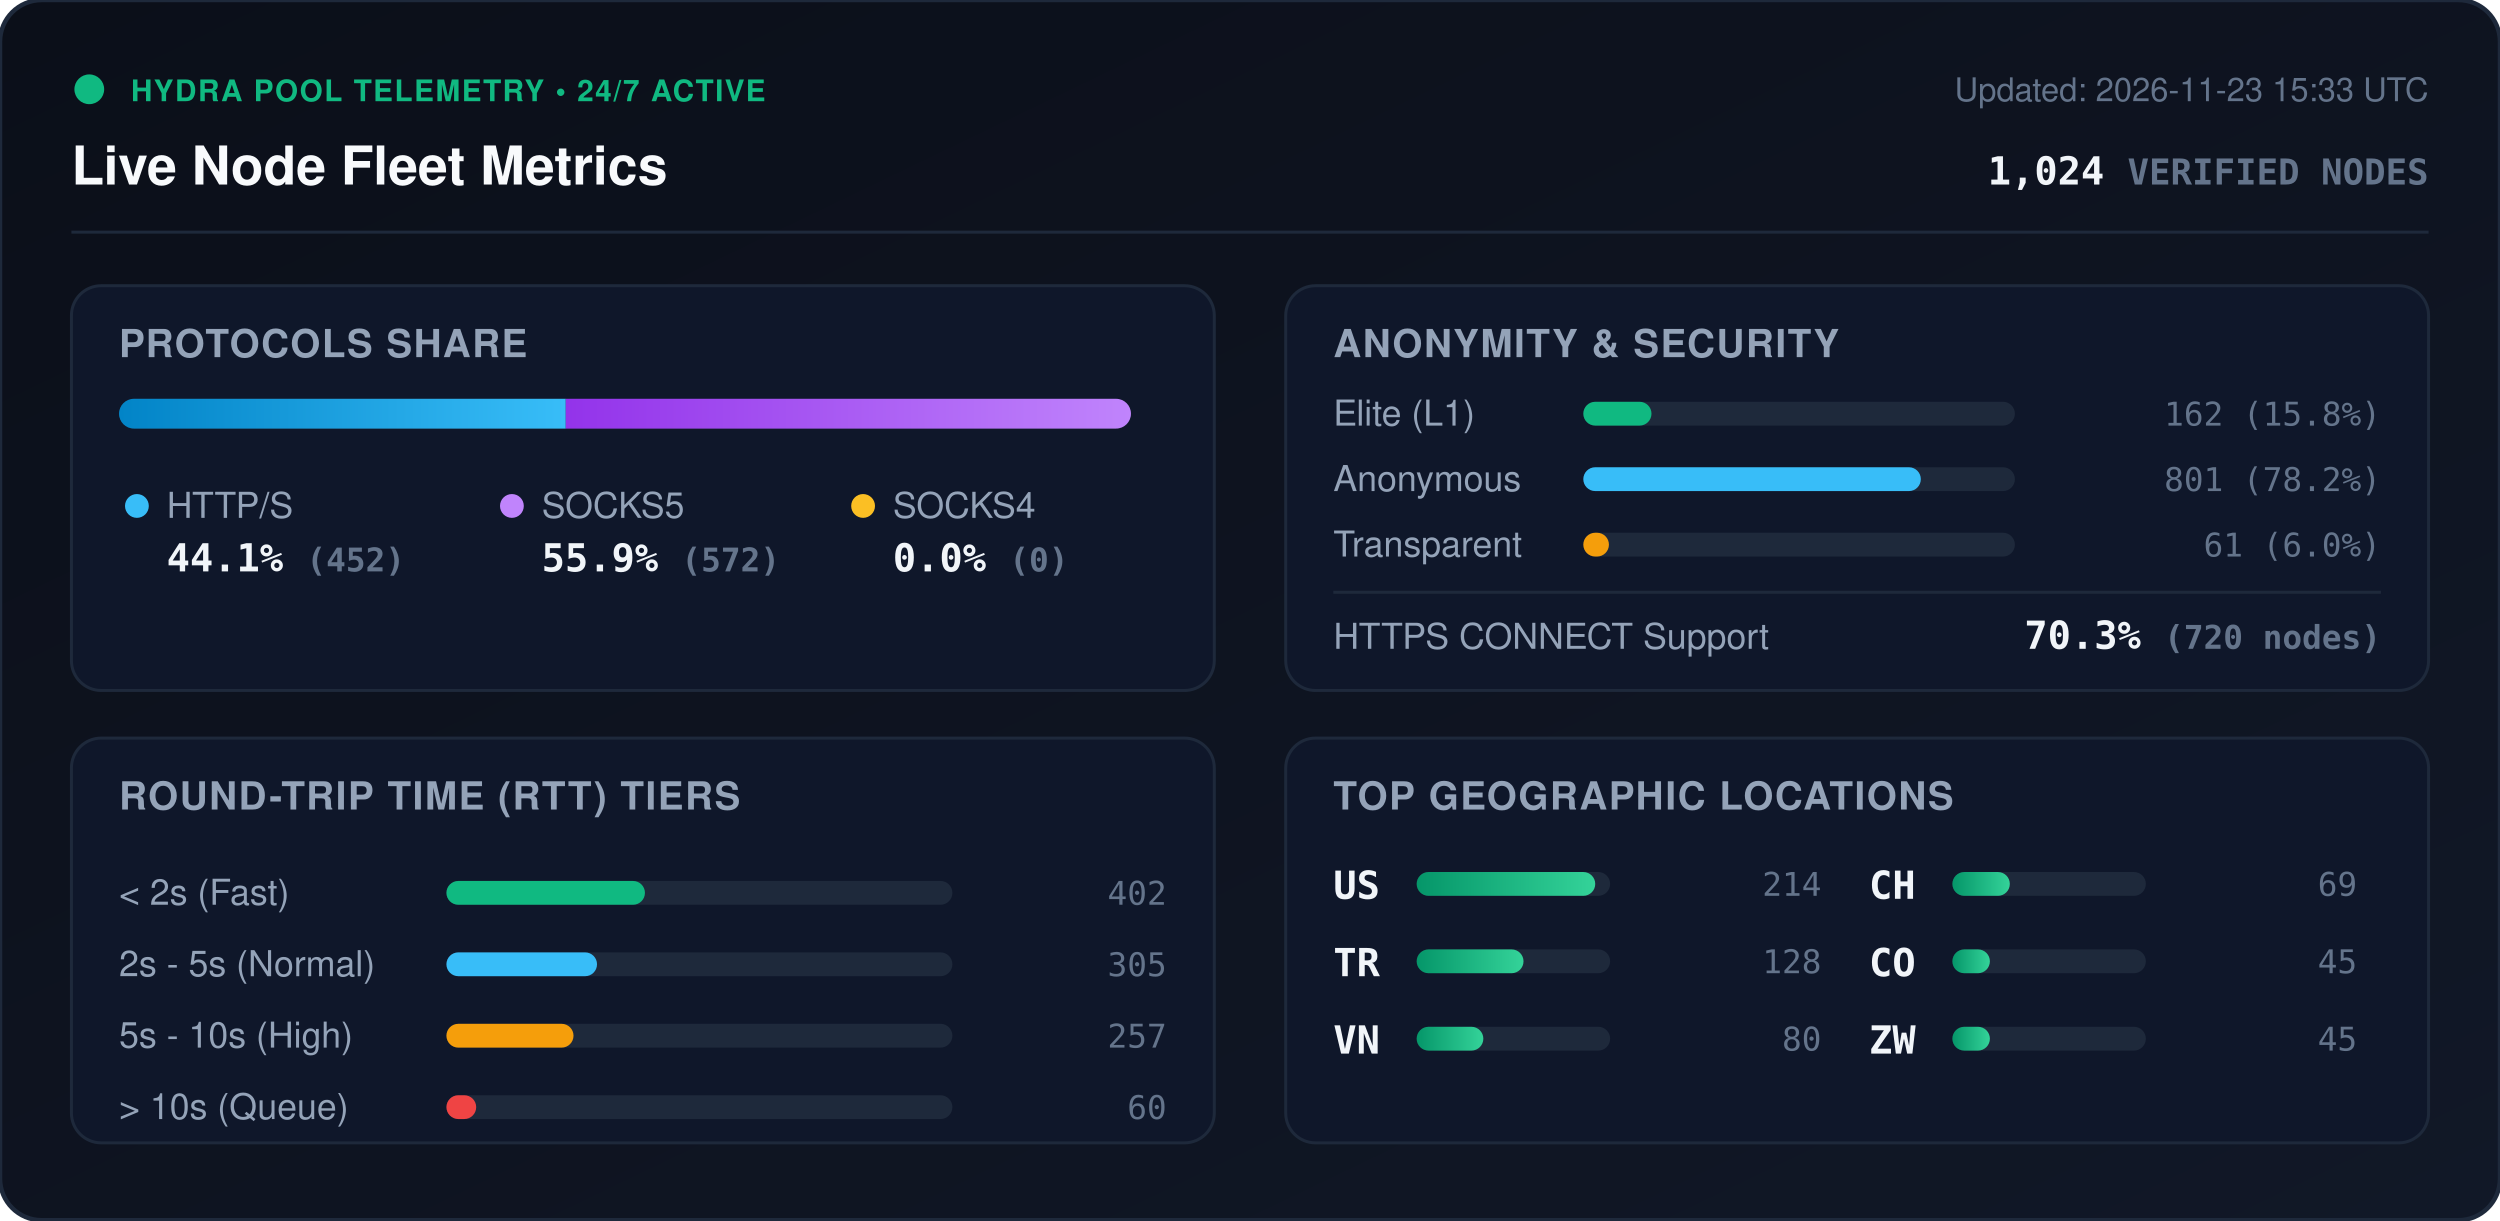
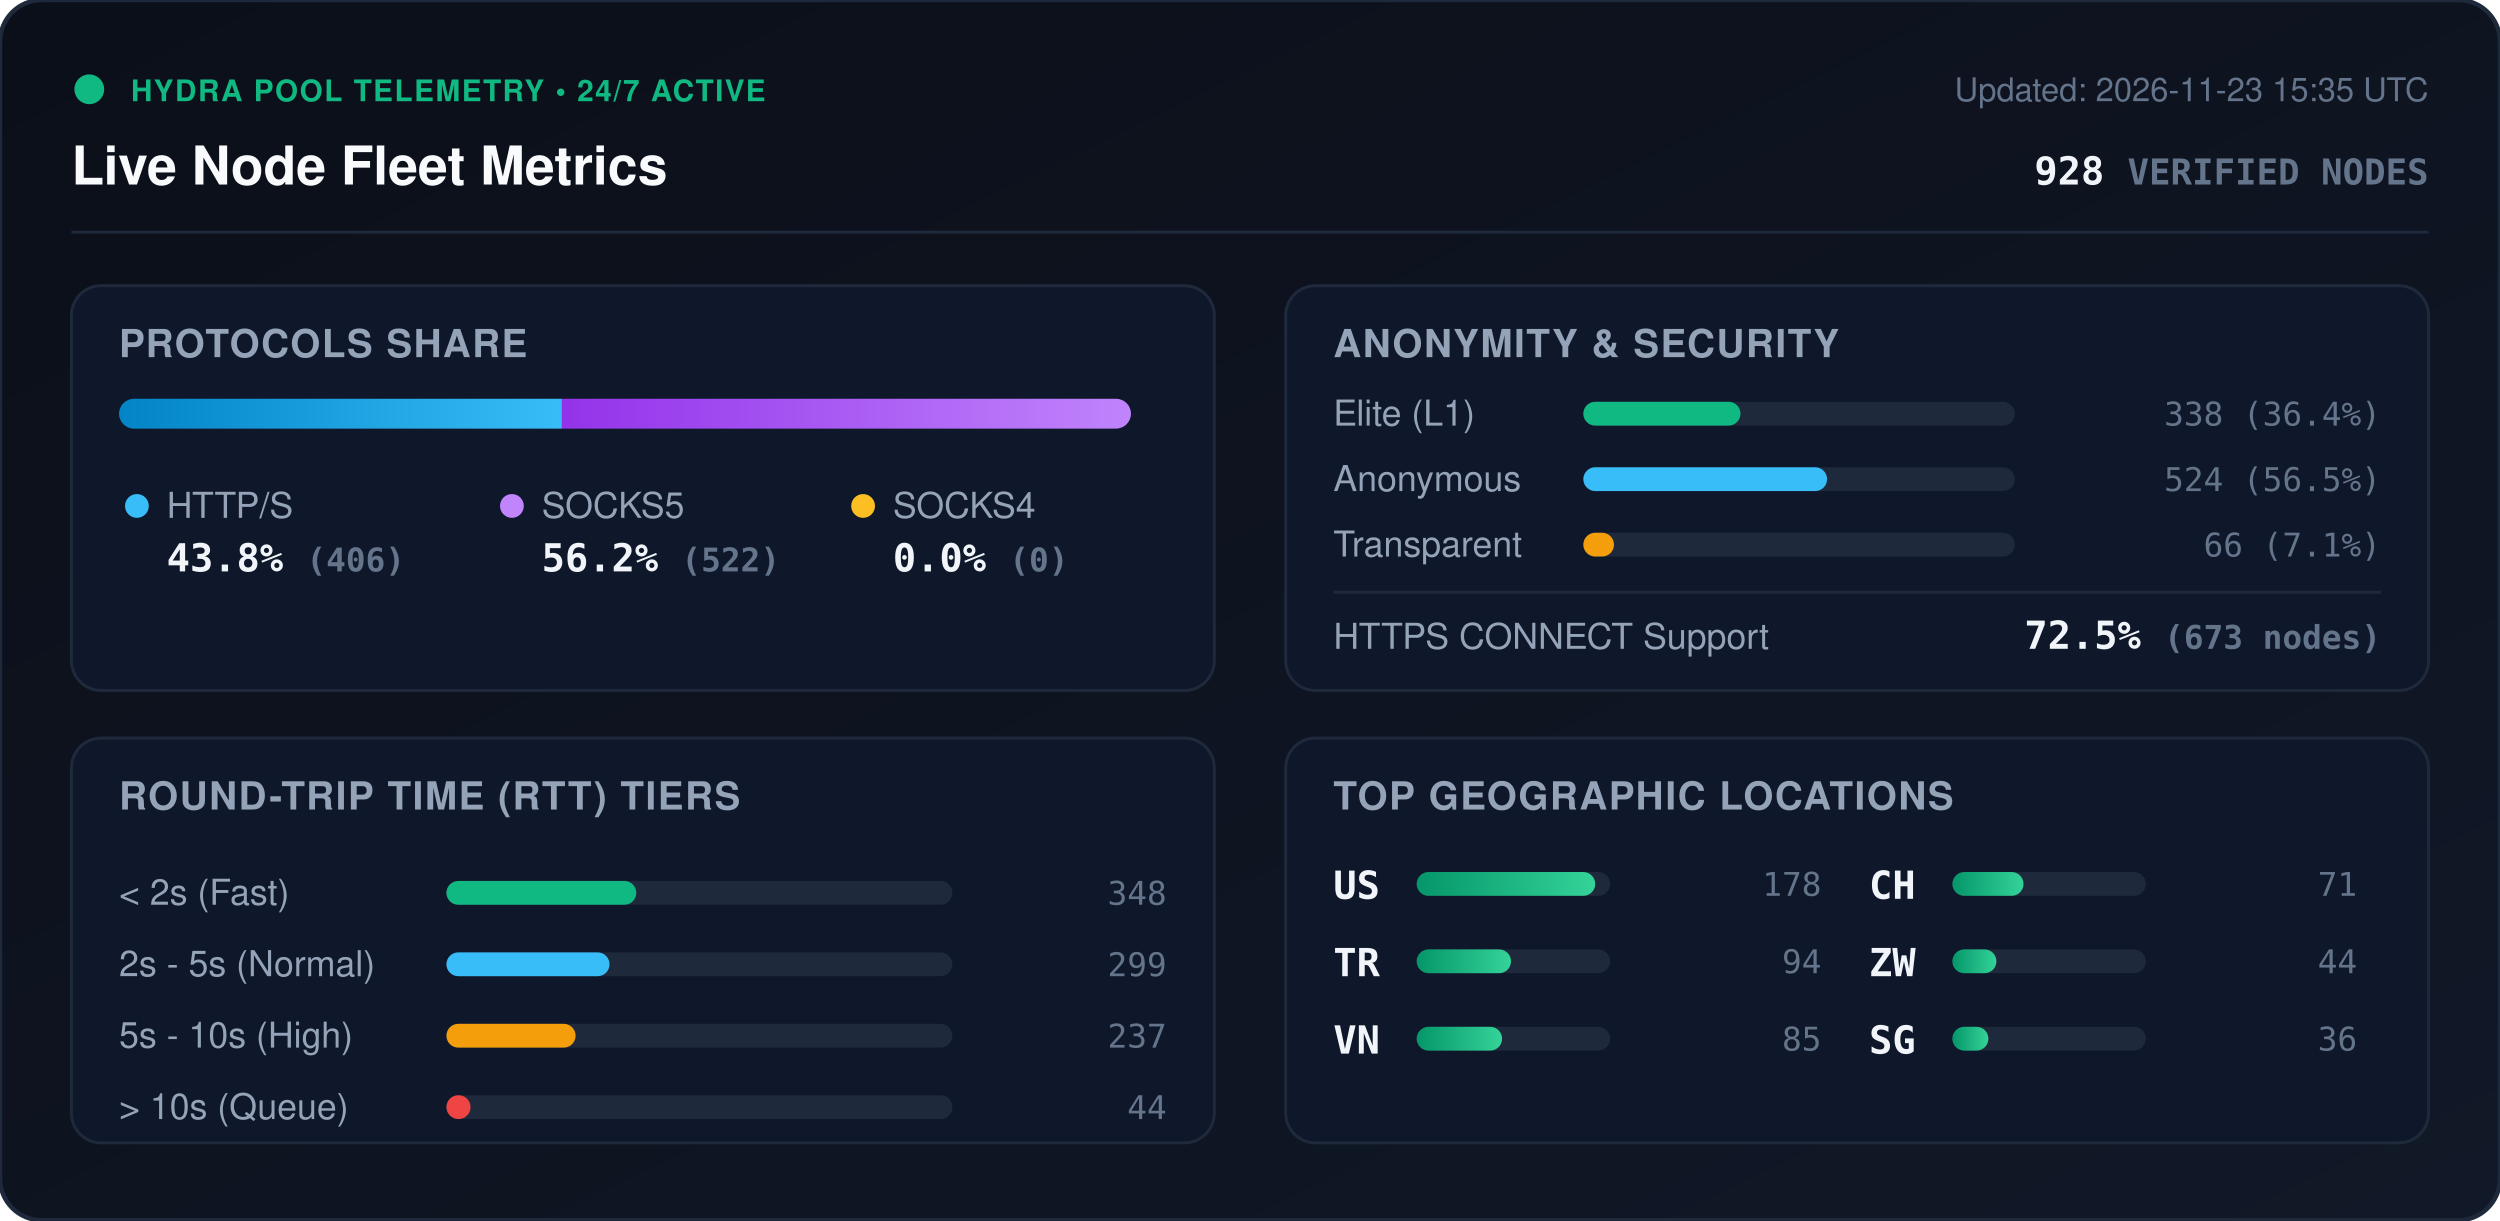
<svg xmlns="http://www.w3.org/2000/svg" viewBox="0 0 840 410" width="840" height="410" style="max-width: 100%; height: auto;">
  <defs>
    <linearGradient id="bg" x1="0%" y1="0%" x2="100%" y2="100%">
      <stop offset="0%" stop-color="#0b0f19" />
      <stop offset="100%" stop-color="#111827" />
    </linearGradient>
    <linearGradient id="bar-http" x1="0%" y1="0%" x2="100%" y2="0%">
      <stop offset="0%" stop-color="#0284c7" />
      <stop offset="100%" stop-color="#38bdf8" />
    </linearGradient>
    <linearGradient id="bar-socks5" x1="0%" y1="0%" x2="100%" y2="0%">
      <stop offset="0%" stop-color="#9333ea" />
      <stop offset="100%" stop-color="#c084fc" />
    </linearGradient>
    <linearGradient id="bar-socks4" x1="0%" y1="0%" x2="100%" y2="0%">
      <stop offset="0%" stop-color="#d97706" />
      <stop offset="100%" stop-color="#fbbf24" />
    </linearGradient>
    <linearGradient id="bar-green" x1="0%" y1="0%" x2="100%" y2="0%">
      <stop offset="0%" stop-color="#059669" />
      <stop offset="100%" stop-color="#34d399" />
    </linearGradient>
    <clipPath id="prog-track-clip">
      <rect width="340.0" height="10" rx="5" />
    </clipPath>
    <style>
      .title { font: 700 18px -apple-system, BlinkMacSystemFont, 'Segoe UI', Helvetica, Arial, sans-serif; fill: #f8fafc; }
      .sub { font: 500 11px -apple-system, BlinkMacSystemFont, 'Segoe UI', Helvetica, Arial, sans-serif; fill: #64748b; }
      .section-hdr { font: 600 13px -apple-system, BlinkMacSystemFont, 'Segoe UI', Helvetica, Arial, sans-serif; fill: #94a3b8; letter-spacing: 0.5px; }
      .metric-val { font: 700 13px -apple-system, BlinkMacSystemFont, 'Segoe UI', Helvetica, Arial, sans-serif; fill: #f1f5f9; }
      .metric-lbl { font: 500 12px -apple-system, BlinkMacSystemFont, 'Segoe UI', Helvetica, Arial, sans-serif; fill: #94a3b8; }
      .badge-txt { font: 700 10px -apple-system, BlinkMacSystemFont, 'Segoe UI', Helvetica, Arial, sans-serif; fill: #10b981; letter-spacing: 0.5px; }
      .mono { font-family: ui-monospace, SFMono-Regular, Menlo, Monaco, Consolas, monospace; }
      .pulse { animation: beacon 2s infinite ease-in-out; }
      @keyframes beacon { 0%, 100% { opacity: 1; } 50% { opacity: 0.35; } }
    </style>
  </defs>
  <rect width="840" height="410" rx="14" fill="url(#bg)" stroke="#1e293b" stroke-width="1.5" />
  <g transform="translate(24, 24)">
    <circle cx="6" cy="6" r="5" fill="#10b981" class="pulse" />
    <text x="20" y="10" class="badge-txt">HYDRA POOL TELEMETRY • 24/7 ACTIVE</text>
    <text x="0" y="38" class="title">Live Node Fleet Metrics</text>
-     <text x="792" y="10" text-anchor="end" class="sub">Updated: 2026-11-23 15:33 UTC</text>
-     <text x="792" y="38" text-anchor="end" class="metric-val mono" fill="#38bdf8">1,024 <tspan font-size="12" fill="#64748b">VERIFIED NODES</tspan>
+     <text x="792" y="10" text-anchor="end" class="sub">Updated: 2026-11-23 15:35 UTC</text>
+     <text x="792" y="38" text-anchor="end" class="metric-val mono" fill="#38bdf8">928 <tspan font-size="12" fill="#64748b">VERIFIED NODES</tspan>
    </text>
  </g>
  <line x1="24" y1="78" x2="816" y2="78" stroke="#1e293b" stroke-width="1" />
  <g transform="translate(24, 96)">
    <rect width="384" height="136" rx="10" fill="#0f172a" stroke="#1e293b" />
    <text x="16" y="24" class="section-hdr">PROTOCOLS SHARE</text>
    <g transform="translate(16, 38)">
      <rect width="340.0" height="10" rx="5" fill="#1e293b" />
      <g clip-path="url(#prog-track-clip)">
-         <rect x="0" width="150.1" height="10" fill="url(#bar-http)" />
-         <rect x="150.1" width="189.9" height="10" fill="url(#bar-socks5)" />
+         <rect x="0" width="148.8" height="10" fill="url(#bar-http)" />
+         <rect x="148.8" width="191.2" height="10" fill="url(#bar-socks5)" />
        <rect x="340.0" width="0.0" height="10" fill="url(#bar-socks4)" />
      </g>
    </g>
    <g transform="translate(16, 68)">
      <circle cx="6" cy="6" r="4" fill="#38bdf8" />
      <text x="16" y="10" class="metric-lbl">HTTP/S</text>
-       <text x="16" y="28" class="metric-val mono">44.1% <tspan font-size="11" fill="#64748b">(452)</tspan>
+       <text x="16" y="28" class="metric-val mono">43.8% <tspan font-size="11" fill="#64748b">(406)</tspan>
      </text>
      <circle cx="132" cy="6" r="4" fill="#c084fc" />
      <text x="142" y="10" class="metric-lbl">SOCKS5</text>
-       <text x="142" y="28" class="metric-val mono">55.9% <tspan font-size="11" fill="#64748b">(572)</tspan>
+       <text x="142" y="28" class="metric-val mono">56.2% <tspan font-size="11" fill="#64748b">(522)</tspan>
      </text>
      <circle cx="250" cy="6" r="4" fill="#fbbf24" />
      <text x="260" y="10" class="metric-lbl">SOCKS4</text>
      <text x="260" y="28" class="metric-val mono">0.0% <tspan font-size="11" fill="#64748b">(0)</tspan>
      </text>
    </g>
  </g>
  <g transform="translate(432, 96)">
    <rect width="384" height="136" rx="10" fill="#0f172a" stroke="#1e293b" />
    <text x="16" y="24" class="section-hdr">ANONYMITY &amp; SECURITY</text>
    <text x="16" y="47" class="metric-lbl">Elite (L1)</text>
    <rect x="100" y="39" width="145.0" height="8" rx="4" fill="#1e293b" />
-     <rect x="100" y="39" width="22.9" height="8" rx="4" fill="#10b981" />
-     <text x="368" y="47" text-anchor="end" class="mono sub" fill="#e2e8f0">162 (15.8%)</text>
+     <rect x="100" y="39" width="52.8" height="8" rx="4" fill="#10b981" />
+     <text x="368" y="47" text-anchor="end" class="mono sub" fill="#e2e8f0">338 (36.4%)</text>
    <text x="16" y="69" class="metric-lbl">Anonymous</text>
    <rect x="100" y="61" width="145.0" height="8" rx="4" fill="#1e293b" />
-     <rect x="100" y="61" width="113.4" height="8" rx="4" fill="#38bdf8" />
-     <text x="368" y="69" text-anchor="end" class="mono sub" fill="#e2e8f0">801 (78.2%)</text>
+     <rect x="100" y="61" width="81.9" height="8" rx="4" fill="#38bdf8" />
+     <text x="368" y="69" text-anchor="end" class="mono sub" fill="#e2e8f0">524 (56.5%)</text>
    <text x="16" y="91" class="metric-lbl">Transparent</text>
    <rect x="100" y="83" width="145.0" height="8" rx="4" fill="#1e293b" />
-     <rect x="100" y="83" width="8.6" height="8" rx="4" fill="#f59e0b" />
-     <text x="368" y="91" text-anchor="end" class="mono sub" fill="#e2e8f0">61 (6.0%)</text>
+     <rect x="100" y="83" width="10.3" height="8" rx="4" fill="#f59e0b" />
+     <text x="368" y="91" text-anchor="end" class="mono sub" fill="#e2e8f0">66 (7.1%)</text>
    <line x1="16" y1="103" x2="368" y2="103" stroke="#1e293b" stroke-width="1" />
    <text x="16" y="122" class="metric-lbl">HTTPS CONNECT Support</text>
-     <text x="368" y="122" text-anchor="end" class="metric-val mono" fill="#34d399">70.3% <tspan font-size="11" fill="#64748b">(720 nodes)</tspan>
+     <text x="368" y="122" text-anchor="end" class="metric-val mono" fill="#34d399">72.5% <tspan font-size="11" fill="#64748b">(673 nodes)</tspan>
    </text>
  </g>
  <g transform="translate(24, 248)">
    <rect width="384" height="136" rx="10" fill="#0f172a" stroke="#1e293b" />
    <text x="16" y="24" class="section-hdr">ROUND-TRIP TIME (RTT) TIERS</text>
    <g transform="translate(16, 42)">
      <text x="0" y="14" class="metric-lbl">&lt; 2s (Fast)</text>
      <rect x="110" y="6" width="170" height="8" rx="4" fill="#1e293b" />
-       <rect x="110" y="6" width="66.7" height="8" rx="4" fill="#10b981" />
-       <text x="352" y="14" text-anchor="end" class="mono sub">402</text>
+       <rect x="110" y="6" width="63.8" height="8" rx="4" fill="#10b981" />
+       <text x="352" y="14" text-anchor="end" class="mono sub">348</text>
      <text x="0" y="38" class="metric-lbl">2s - 5s (Normal)</text>
      <rect x="110" y="30" width="170" height="8" rx="4" fill="#1e293b" />
-       <rect x="110" y="30" width="50.6" height="8" rx="4" fill="#38bdf8" />
-       <text x="352" y="38" text-anchor="end" class="mono sub">305</text>
+       <rect x="110" y="30" width="54.8" height="8" rx="4" fill="#38bdf8" />
+       <text x="352" y="38" text-anchor="end" class="mono sub">299</text>
      <text x="0" y="62" class="metric-lbl">5s - 10s (High)</text>
      <rect x="110" y="54" width="170" height="8" rx="4" fill="#1e293b" />
-       <rect x="110" y="54" width="42.7" height="8" rx="4" fill="#f59e0b" />
-       <text x="352" y="62" text-anchor="end" class="mono sub">257</text>
+       <rect x="110" y="54" width="43.4" height="8" rx="4" fill="#f59e0b" />
+       <text x="352" y="62" text-anchor="end" class="mono sub">237</text>
      <text x="0" y="86" class="metric-lbl">&gt; 10s (Queue)</text>
      <rect x="110" y="78" width="170" height="8" rx="4" fill="#1e293b" />
-       <rect x="110" y="78" width="10.0" height="8" rx="4" fill="#ef4444" />
-       <text x="352" y="86" text-anchor="end" class="mono sub">60</text>
+       <rect x="110" y="78" width="8.1" height="8" rx="4" fill="#ef4444" />
+       <text x="352" y="86" text-anchor="end" class="mono sub">44</text>
    </g>
  </g>
  <g transform="translate(432, 248)">
    <rect width="384" height="136" rx="10" fill="#0f172a" stroke="#1e293b" />
    <text x="16" y="24" class="section-hdr">TOP GEOGRAPHIC LOCATIONS</text>
    <g transform="translate(16, 42)">
      <g transform="translate(0, 0)">
        <text x="0" y="12" class="mono metric-val" font-size="12">US</text>
        <rect x="28" y="3" width="65" height="8" rx="4" fill="#1e293b" />
        <rect x="28" y="3" width="60.0" height="8" rx="4" fill="url(#bar-green)" />
-         <text x="164" y="11" text-anchor="end" class="mono sub">214</text>
+         <text x="164" y="11" text-anchor="end" class="mono sub">178</text>
      </g>
      <g transform="translate(0, 26)">
        <text x="0" y="12" class="mono metric-val" font-size="12">TR</text>
        <rect x="28" y="3" width="65" height="8" rx="4" fill="#1e293b" />
-         <rect x="28" y="3" width="35.9" height="8" rx="4" fill="url(#bar-green)" />
-         <text x="164" y="11" text-anchor="end" class="mono sub">128</text>
+         <rect x="28" y="3" width="31.7" height="8" rx="4" fill="url(#bar-green)" />
+         <text x="164" y="11" text-anchor="end" class="mono sub">94</text>
      </g>
      <g transform="translate(0, 52)">
        <text x="0" y="12" class="mono metric-val" font-size="12">VN</text>
        <rect x="28" y="3" width="65" height="8" rx="4" fill="#1e293b" />
-         <rect x="28" y="3" width="22.4" height="8" rx="4" fill="url(#bar-green)" />
-         <text x="164" y="11" text-anchor="end" class="mono sub">80</text>
+         <rect x="28" y="3" width="28.7" height="8" rx="4" fill="url(#bar-green)" />
+         <text x="164" y="11" text-anchor="end" class="mono sub">85</text>
      </g>
      <g transform="translate(180, 0)">
        <text x="0" y="12" class="mono metric-val" font-size="12">CH</text>
        <rect x="28" y="3" width="65" height="8" rx="4" fill="#1e293b" />
-         <rect x="28" y="3" width="19.3" height="8" rx="4" fill="url(#bar-green)" />
-         <text x="164" y="11" text-anchor="end" class="mono sub">69</text>
+         <rect x="28" y="3" width="23.9" height="8" rx="4" fill="url(#bar-green)" />
+         <text x="164" y="11" text-anchor="end" class="mono sub">71</text>
      </g>
      <g transform="translate(180, 26)">
-         <text x="0" y="12" class="mono metric-val" font-size="12">CO</text>
+         <text x="0" y="12" class="mono metric-val" font-size="12">ZW</text>
        <rect x="28" y="3" width="65" height="8" rx="4" fill="#1e293b" />
-         <rect x="28" y="3" width="12.6" height="8" rx="4" fill="url(#bar-green)" />
-         <text x="164" y="11" text-anchor="end" class="mono sub">45</text>
+         <rect x="28" y="3" width="14.8" height="8" rx="4" fill="url(#bar-green)" />
+         <text x="164" y="11" text-anchor="end" class="mono sub">44</text>
      </g>
      <g transform="translate(180, 52)">
-         <text x="0" y="12" class="mono metric-val" font-size="12">ZW</text>
+         <text x="0" y="12" class="mono metric-val" font-size="12">SG</text>
        <rect x="28" y="3" width="65" height="8" rx="4" fill="#1e293b" />
-         <rect x="28" y="3" width="12.6" height="8" rx="4" fill="url(#bar-green)" />
-         <text x="164" y="11" text-anchor="end" class="mono sub">45</text>
+         <rect x="28" y="3" width="12.1" height="8" rx="4" fill="url(#bar-green)" />
+         <text x="164" y="11" text-anchor="end" class="mono sub">36</text>
      </g>
    </g>
  </g>
</svg>
